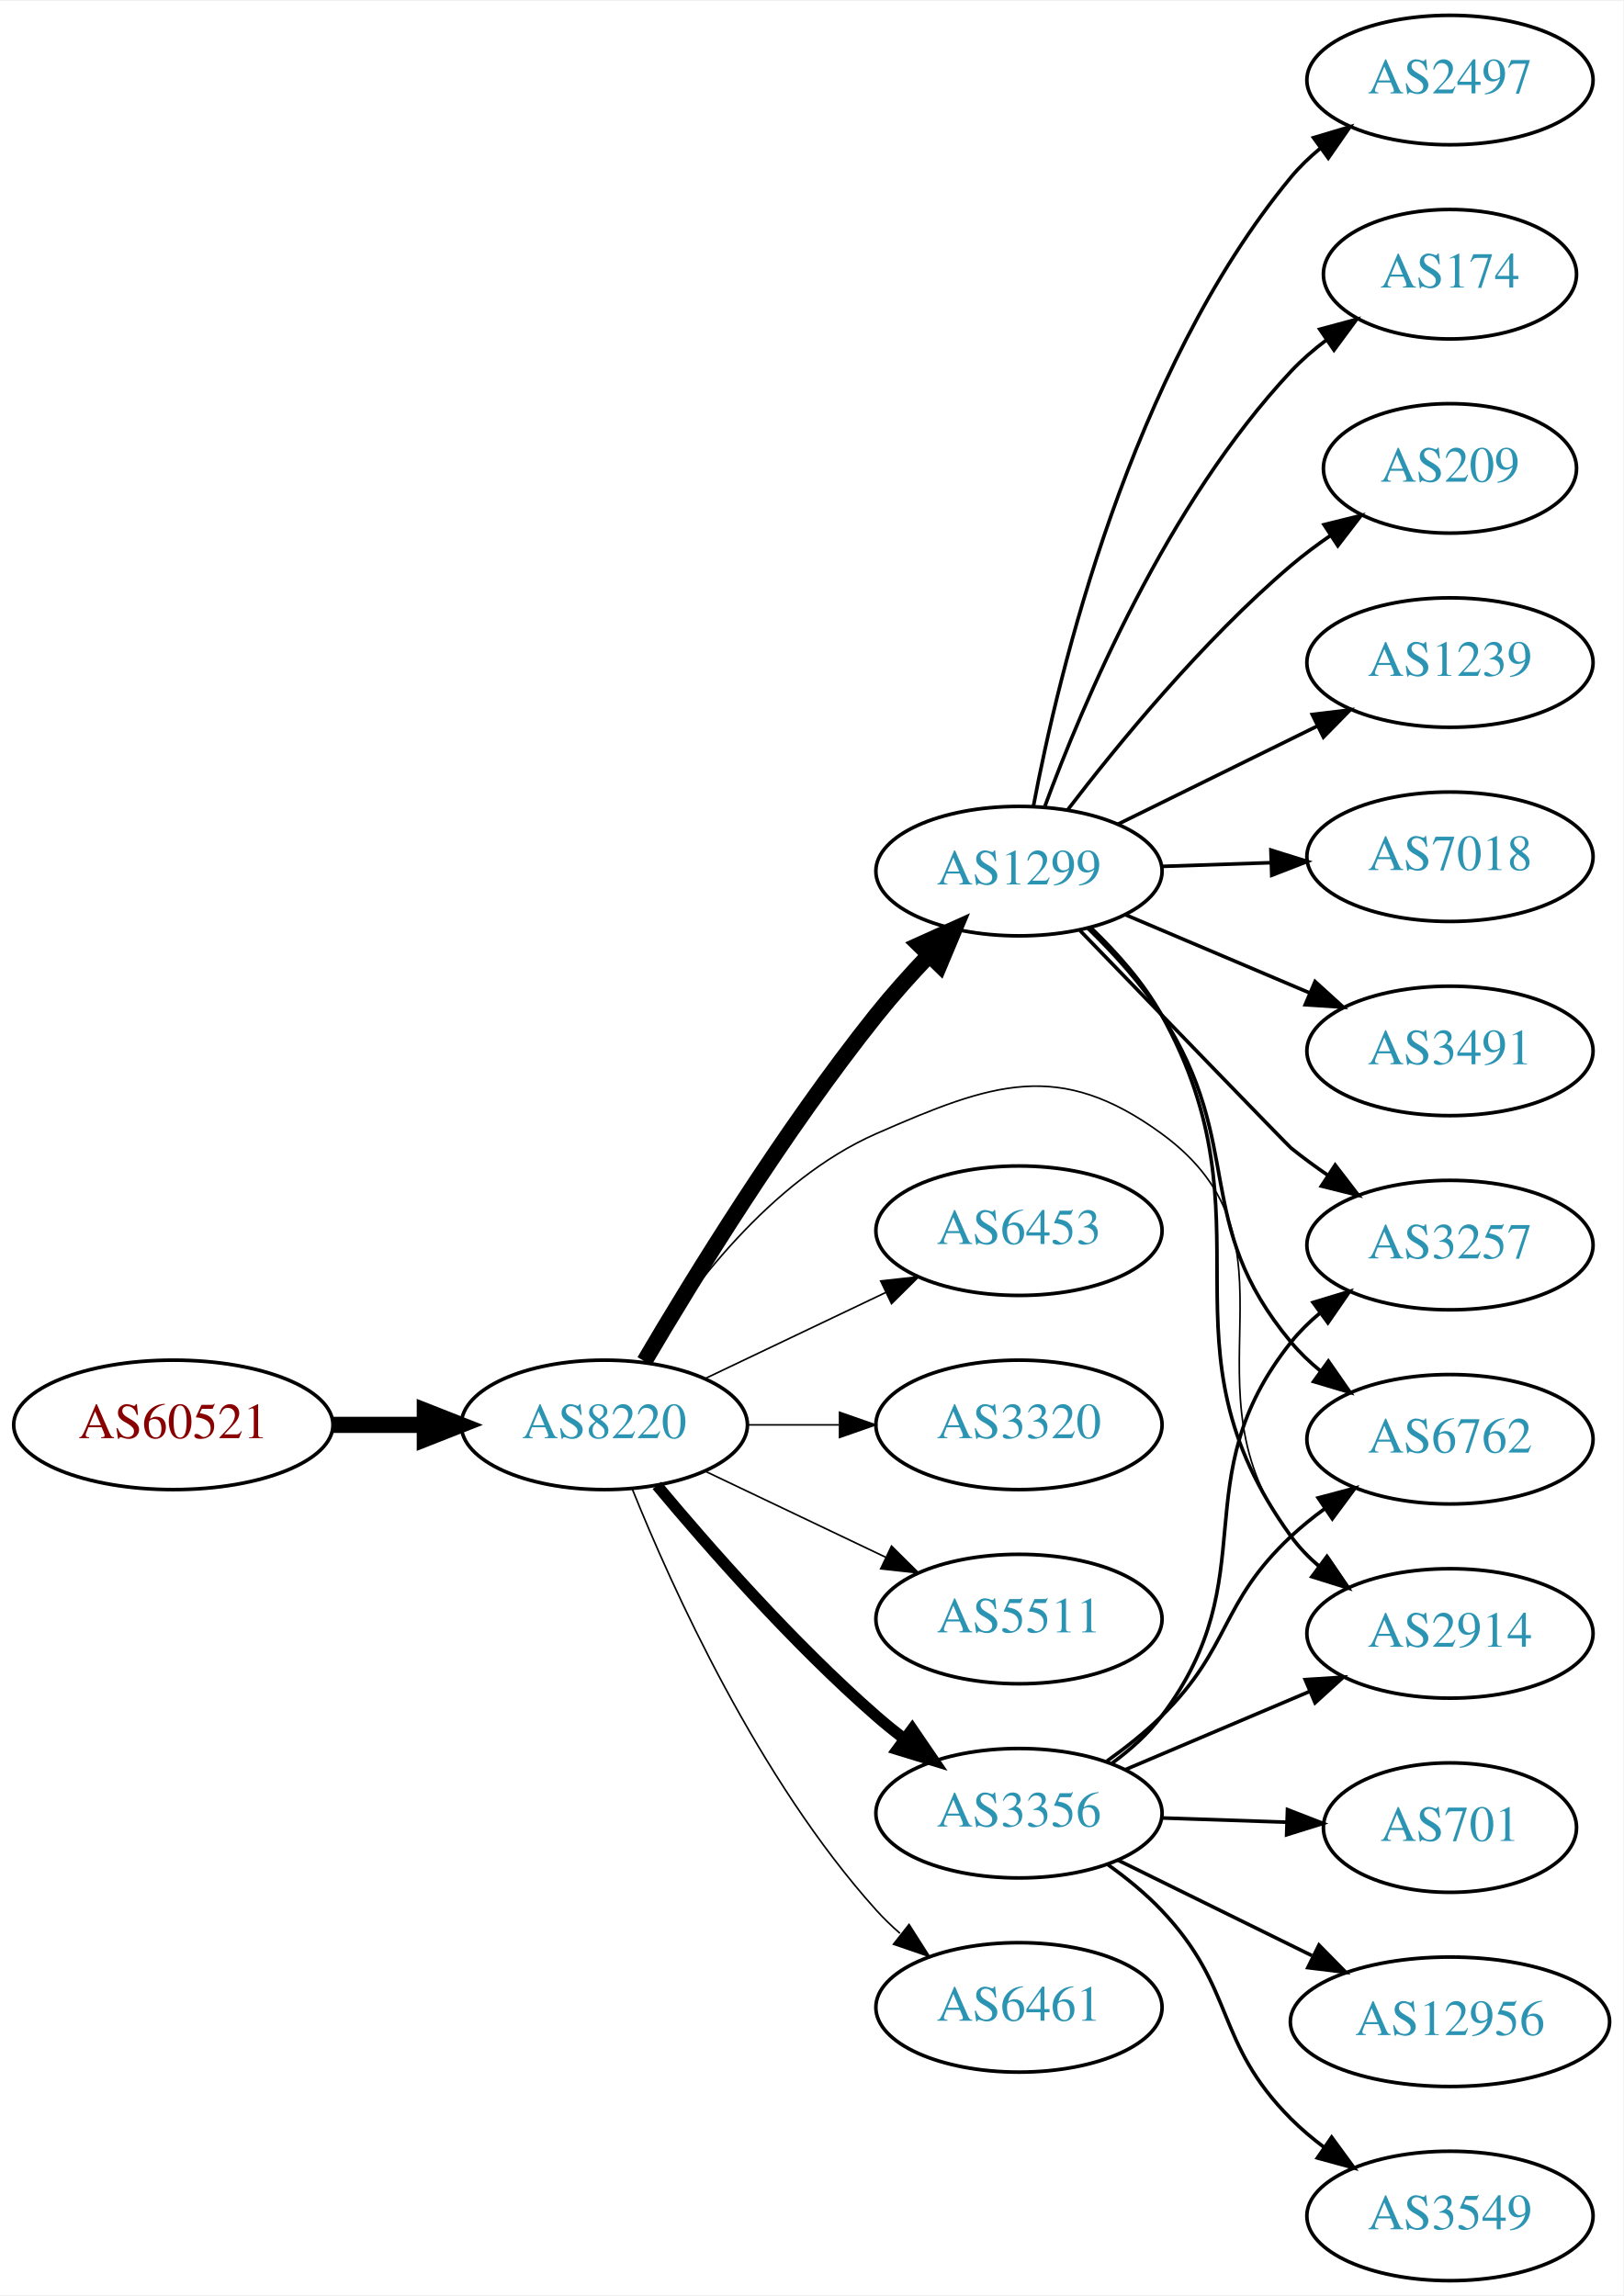
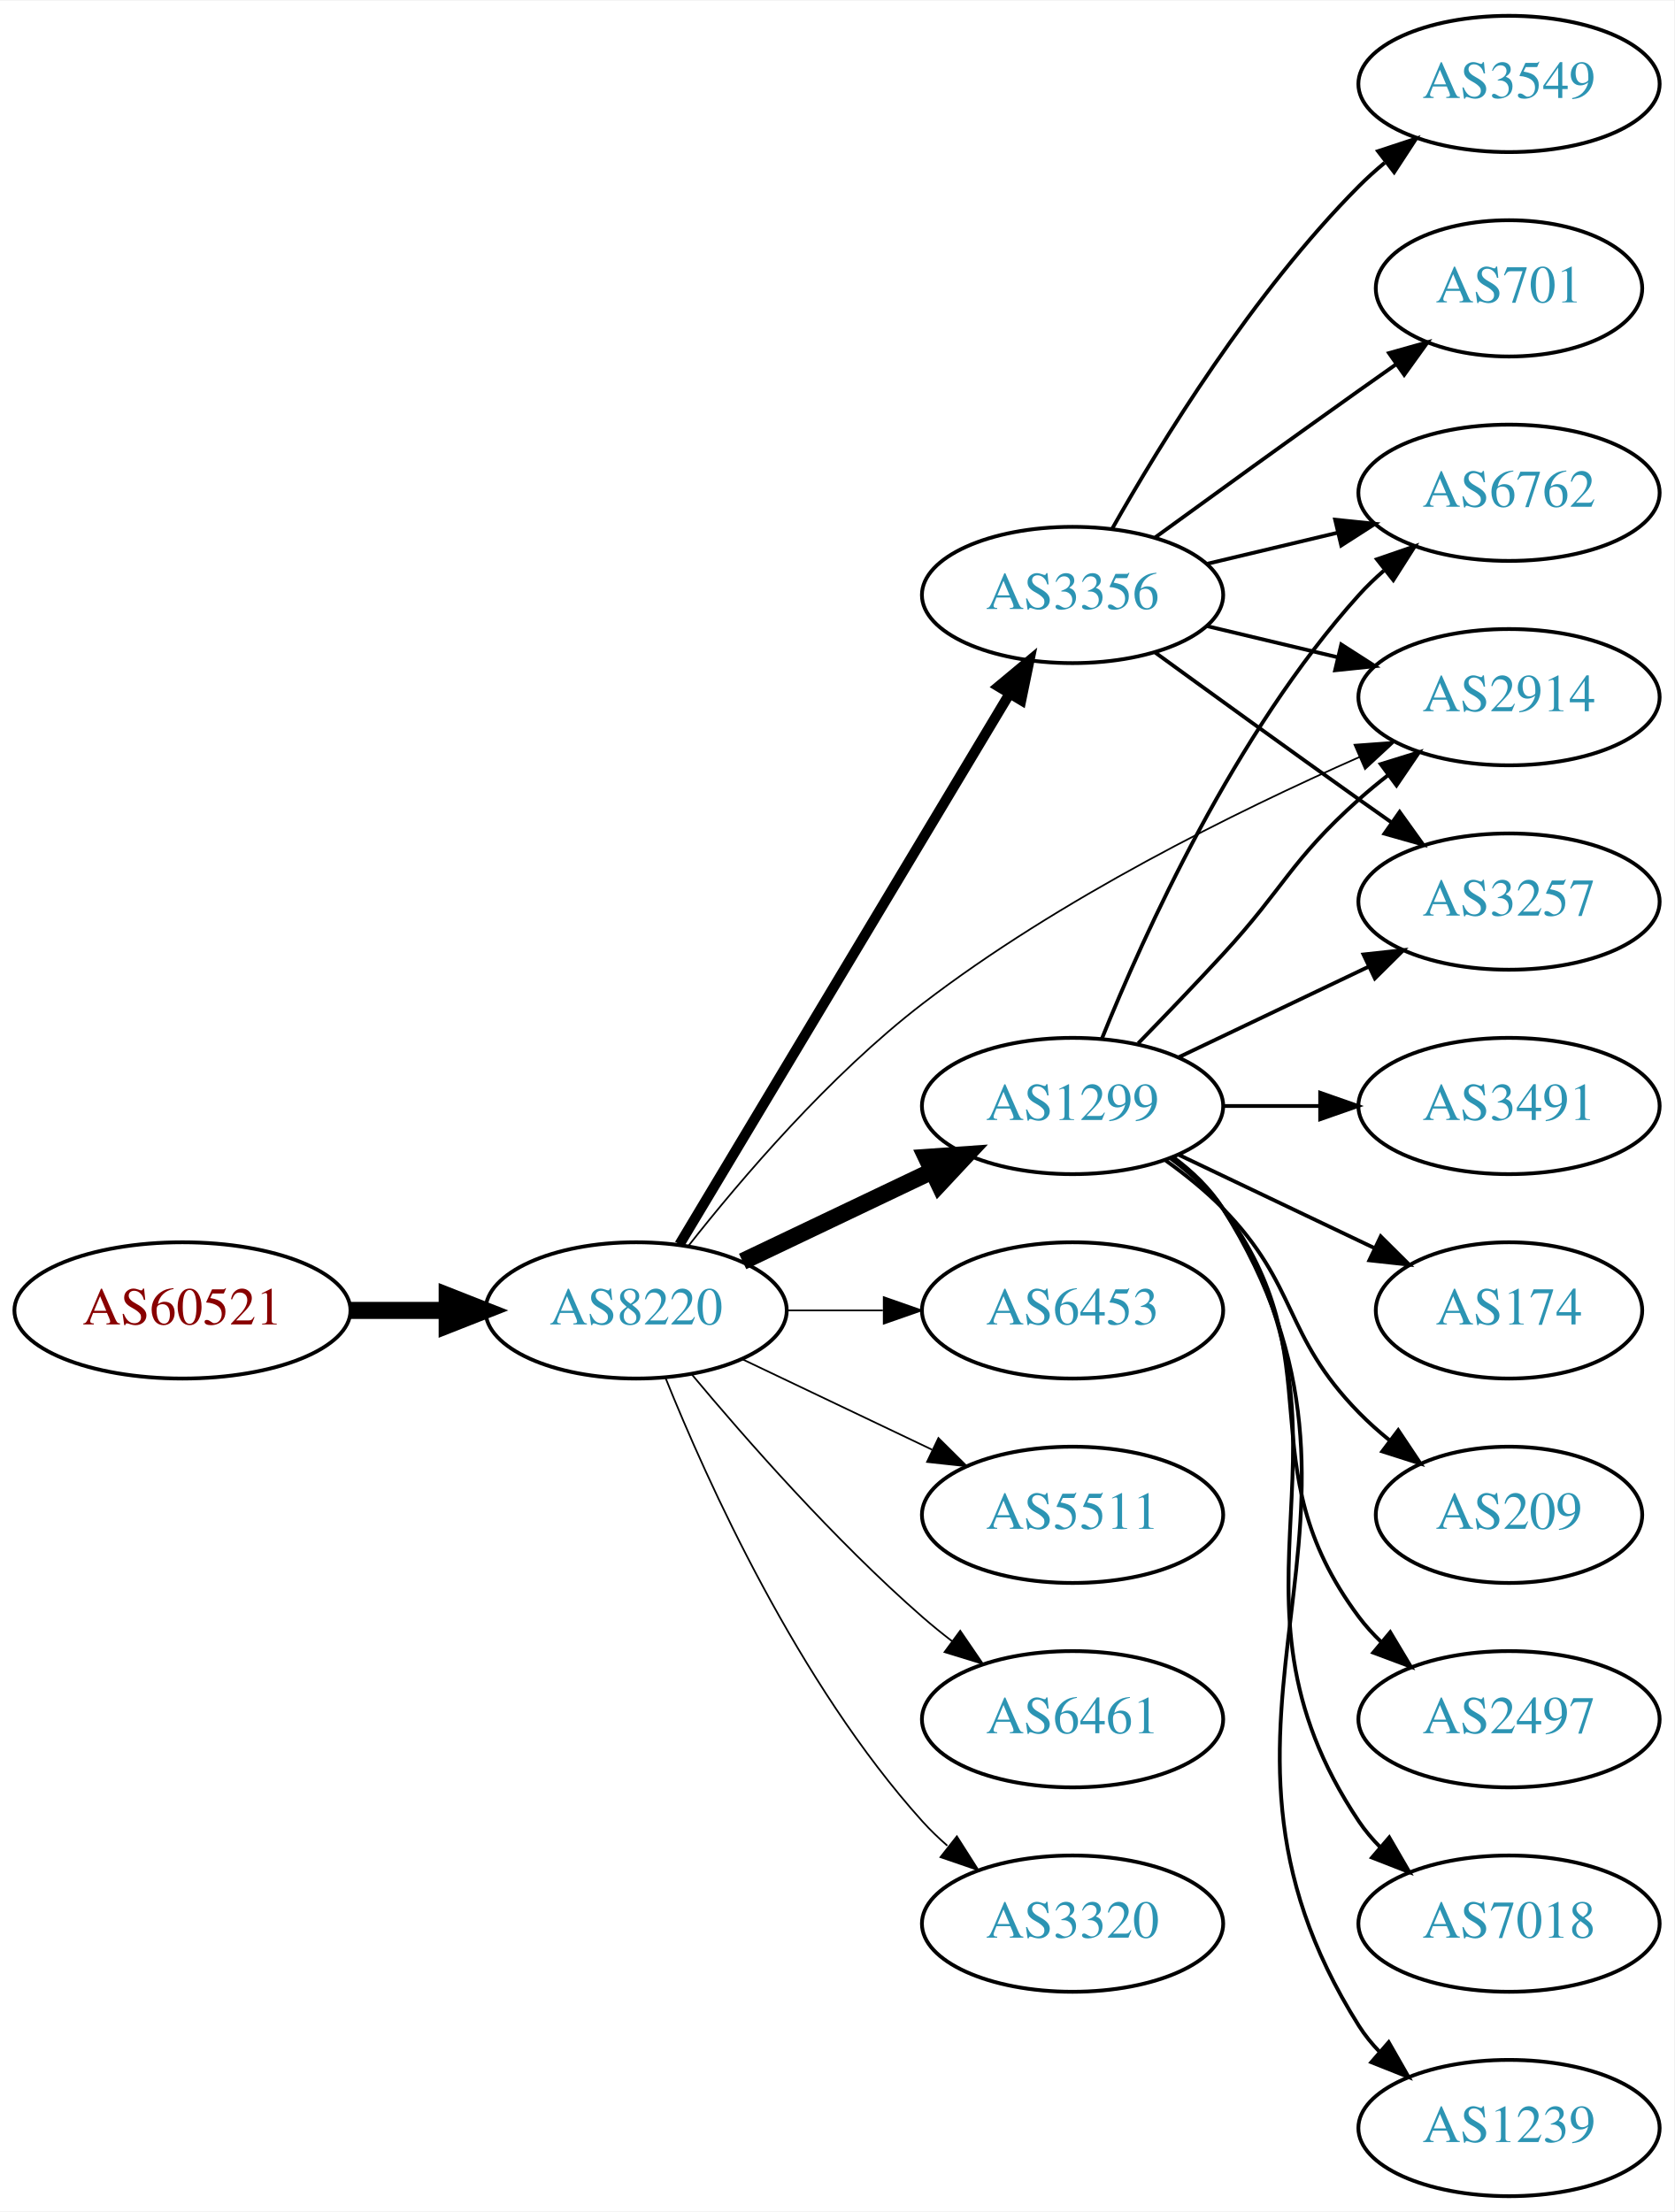
- <svg xmlns="http://www.w3.org/2000/svg" xmlns:xlink="http://www.w3.org/1999/xlink" width="451pt" height="638pt" viewBox="0.00 0.00 451.37 638.00">
-   <g id="graph0" class="graph" transform="scale(1 1) rotate(0) translate(4 634)">
-     <polygon fill="white" stroke="none" points="-4,4 -4,-634 447.37,-634 447.37,4 -4,4" />
+ <svg xmlns="http://www.w3.org/2000/svg" xmlns:xlink="http://www.w3.org/1999/xlink" width="442pt" height="584pt" viewBox="0.00 0.00 442.27 584.00">
+   <g id="graph0" class="graph" transform="scale(1 1) rotate(0) translate(4 580)">
+     <polygon fill="white" stroke="none" points="-4,4 -4,-580 438.271,-580 438.271,4 -4,4" />
    <g id="node1" class="node">
      <g id="a_node1">
        <a xlink:href="/asn/60521" xlink:title="AS60521 ~ Superfund Asset Management GmbH [AT]">
-           <ellipse fill="#ffffff" stroke="black" cx="44.196" cy="-238" rx="44.393" ry="18" />
-           <text text-anchor="middle" x="44.196" y="-234.3" font-family="Times,serif" font-size="14.00" fill="#880000">AS60521</text>
+           <ellipse fill="#ffffff" stroke="black" cx="44.196" cy="-234" rx="44.393" ry="18" />
+           <text text-anchor="middle" x="44.196" y="-230.3" font-family="Times,serif" font-size="14.00" fill="#880000">AS60521</text>
        </a>
      </g>
    </g>
    <g id="node2" class="node">
      <g id="a_node2">
        <a xlink:href="/asn/8220" xlink:title="AS8220 ~ COLT [GB]">
-           <ellipse fill="#ffffff" stroke="black" cx="164.039" cy="-238" rx="39.794" ry="18" />
-           <text text-anchor="middle" x="164.039" y="-234.3" font-family="Times,serif" font-size="14.00" fill="#2c94b3">AS8220</text>
+           <ellipse fill="#ffffff" stroke="black" cx="164.039" cy="-234" rx="39.794" ry="18" />
+           <text text-anchor="middle" x="164.039" y="-230.3" font-family="Times,serif" font-size="14.00" fill="#2c94b3">AS8220</text>
        </a>
      </g>
    </g>
    <g id="edge1" class="edge">
-       <path fill="none" stroke="black" stroke-width="4.5" d="M88.407,-238C96.72,-238 105.482,-238 113.965,-238" />
-       <polygon fill="black" stroke="black" stroke-width="4.5" points="114.123,-241.938 124.123,-238 114.123,-234.063 114.123,-241.938" />
+       <path fill="none" stroke="black" stroke-width="4.5" d="M88.407,-234C96.72,-234 105.482,-234 113.965,-234" />
+       <polygon fill="black" stroke="black" stroke-width="4.5" points="114.123,-237.938 124.123,-234 114.123,-230.063 114.123,-237.938" />
    </g>
    <g id="node3" class="node">
      <g id="a_node3">
        <a xlink:href="/asn/1299" xlink:title="AS1299 ~ Telia Carrier [EU]">
-           <ellipse fill="#ffffff" stroke="black" cx="279.332" cy="-392" rx="39.794" ry="18" />
-           <text text-anchor="middle" x="279.332" y="-388.3" font-family="Times,serif" font-size="14.00" fill="#2c94b3">AS1299</text>
+           <ellipse fill="#ffffff" stroke="black" cx="279.332" cy="-288" rx="39.794" ry="18" />
+           <text text-anchor="middle" x="279.332" y="-284.3" font-family="Times,serif" font-size="14.00" fill="#2c94b3">AS1299</text>
        </a>
      </g>
    </g>
    <g id="edge2" class="edge">
-       <path fill="none" stroke="black" stroke-width="4.5" d="M175.201,-255.696C188.743,-278.73 213.996,-319.837 239.685,-352 244.139,-357.576 249.242,-363.267 254.249,-368.54" />
-       <polygon fill="black" stroke="black" stroke-width="4.5" points="251.628,-371.493 261.428,-375.907 257.268,-365.997 251.628,-371.493" />
+       <path fill="none" stroke="black" stroke-width="4.5" d="M192.175,-246.934C207.169,-254.081 225.99,-263.052 242.213,-270.785" />
+       <polygon fill="black" stroke="black" stroke-width="4.5" points="240.695,-274.423 251.417,-275.171 244.084,-267.314 240.695,-274.423" />
    </g>
    <g id="node4" class="node">
      <g id="a_node4">
        <a xlink:href="/asn/3356" xlink:title="AS3356 ~ Level 3 Parent, LLC [US]">
-           <ellipse fill="#ffffff" stroke="black" cx="279.332" cy="-130" rx="39.794" ry="18" />
-           <text text-anchor="middle" x="279.332" y="-126.3" font-family="Times,serif" font-size="14.00" fill="#2c94b3">AS3356</text>
+           <ellipse fill="#ffffff" stroke="black" cx="279.332" cy="-423" rx="39.794" ry="18" />
+           <text text-anchor="middle" x="279.332" y="-419.3" font-family="Times,serif" font-size="14.00" fill="#2c94b3">AS3356</text>
        </a>
      </g>
    </g>
    <g id="edge3" class="edge">
-       <path fill="none" stroke="black" stroke-width="3.15" d="M178.669,-221.183C192.951,-204.071 216.498,-177.255 239.685,-157 242.151,-154.846 244.789,-152.706 247.487,-150.628" />
-       <polygon fill="black" stroke="black" stroke-width="3.15" points="249.66,-153.375 255.641,-144.63 245.512,-147.736 249.66,-153.375" />
+       <path fill="none" stroke="black" stroke-width="2.7" d="M175.494,-251.442C195.475,-284.775 239.18,-357.686 262.666,-396.866" />
+       <polygon fill="black" stroke="black" stroke-width="2.7" points="259.758,-398.823 267.902,-405.6 265.762,-395.224 259.758,-398.823" />
    </g>
    <g id="node5" class="node">
      <g id="a_node5">
        <a xlink:href="/asn/6453" xlink:title="AS6453 ~ TATA COMMUNICATIONS (AMERICA) INC [US]">
-           <ellipse fill="#ffffff" stroke="black" cx="279.332" cy="-292" rx="39.794" ry="18" />
-           <text text-anchor="middle" x="279.332" y="-288.3" font-family="Times,serif" font-size="14.00" fill="#2c94b3">AS6453</text>
+           <ellipse fill="#ffffff" stroke="black" cx="279.332" cy="-234" rx="39.794" ry="18" />
+           <text text-anchor="middle" x="279.332" y="-230.3" font-family="Times,serif" font-size="14.00" fill="#2c94b3">AS6453</text>
        </a>
      </g>
    </g>
    <g id="edge4" class="edge">
-       <path fill="none" stroke="black" stroke-width="0.45" d="M192.175,-250.934C207.169,-258.081 225.99,-267.052 242.213,-274.785" />
-       <polygon fill="black" stroke="black" stroke-width="0.45" points="240.884,-278.028 251.417,-279.171 243.895,-271.709 240.884,-278.028" />
+       <path fill="none" stroke="black" stroke-width="0.45" d="M203.711,-234C211.914,-234 220.678,-234 229.21,-234" />
+       <polygon fill="black" stroke="black" stroke-width="0.45" points="229.449,-237.5 239.449,-234 229.449,-230.5 229.449,-237.5" />
    </g>
    <g id="node6" class="node">
      <g id="a_node6">
-         <a xlink:href="/asn/3320" xlink:title="AS3320 ~ DTAG [DE]">
-           <ellipse fill="#ffffff" stroke="black" cx="279.332" cy="-238" rx="39.794" ry="18" />
-           <text text-anchor="middle" x="279.332" y="-234.3" font-family="Times,serif" font-size="14.00" fill="#2c94b3">AS3320</text>
+         <a xlink:href="/asn/5511" xlink:title="AS5511 ~ Orange S.A. [FR]">
+           <ellipse fill="#ffffff" stroke="black" cx="279.332" cy="-180" rx="39.794" ry="18" />
+           <text text-anchor="middle" x="279.332" y="-176.3" font-family="Times,serif" font-size="14.00" fill="#2c94b3">AS5511</text>
        </a>
      </g>
    </g>
    <g id="edge5" class="edge">
-       <path fill="none" stroke="black" stroke-width="0.45" d="M203.711,-238C211.914,-238 220.678,-238 229.21,-238" />
-       <polygon fill="black" stroke="black" stroke-width="0.45" points="229.449,-241.5 239.449,-238 229.449,-234.5 229.449,-241.5" />
+       <path fill="none" stroke="black" stroke-width="0.45" d="M192.175,-221.066C207.169,-213.919 225.99,-204.948 242.213,-197.215" />
+       <polygon fill="black" stroke="black" stroke-width="0.45" points="243.895,-200.291 251.417,-192.829 240.884,-193.972 243.895,-200.291" />
    </g>
    <g id="node7" class="node">
      <g id="a_node7">
-         <a xlink:href="/asn/5511" xlink:title="AS5511 ~ Orange S.A. [FR]">
-           <ellipse fill="#ffffff" stroke="black" cx="279.332" cy="-184" rx="39.794" ry="18" />
-           <text text-anchor="middle" x="279.332" y="-180.3" font-family="Times,serif" font-size="14.00" fill="#2c94b3">AS5511</text>
+         <a xlink:href="/asn/6461" xlink:title="AS6461 ~ Zayo Bandwidth [US]">
+           <ellipse fill="#ffffff" stroke="black" cx="279.332" cy="-126" rx="39.794" ry="18" />
+           <text text-anchor="middle" x="279.332" y="-122.3" font-family="Times,serif" font-size="14.00" fill="#2c94b3">AS6461</text>
        </a>
      </g>
    </g>
    <g id="edge6" class="edge">
-       <path fill="none" stroke="black" stroke-width="0.45" d="M192.175,-225.066C207.169,-217.919 225.99,-208.948 242.213,-201.215" />
-       <polygon fill="black" stroke="black" stroke-width="0.45" points="243.895,-204.291 251.417,-196.829 240.884,-197.972 243.895,-204.291" />
+       <path fill="none" stroke="black" stroke-width="0.45" d="M178.669,-217.183C192.951,-200.071 216.498,-173.255 239.685,-153 242.151,-150.846 244.789,-148.706 247.487,-146.628" />
+       <polygon fill="black" stroke="black" stroke-width="0.45" points="249.66,-149.375 255.641,-140.63 245.512,-143.736 249.66,-149.375" />
    </g>
    <g id="node8" class="node">
      <g id="a_node8">
        <a xlink:href="/asn/2914" xlink:title="AS2914 ~ NTT America, Inc. [US]">
-           <ellipse fill="#ffffff" stroke="black" cx="399.174" cy="-180" rx="39.794" ry="18" />
-           <text text-anchor="middle" x="399.174" y="-176.3" font-family="Times,serif" font-size="14.00" fill="#2c94b3">AS2914</text>
+           <ellipse fill="#ffffff" stroke="black" cx="394.625" cy="-396" rx="39.794" ry="18" />
+           <text text-anchor="middle" x="394.625" y="-392.3" font-family="Times,serif" font-size="14.00" fill="#2c94b3">AS2914</text>
        </a>
      </g>
    </g>
    <g id="edge7" class="edge">
-       <path fill="none" stroke="black" stroke-width="0.45" d="M175.005,-255.562C187.308,-275.249 210.26,-306.103 239.685,-319 271.962,-333.148 290.5,-339.759 318.978,-319 361.23,-288.2 322.856,-248.255 354.978,-207 357.287,-204.034 360.02,-201.309 362.973,-198.827" />
-       <polygon fill="black" stroke="black" stroke-width="0.45" points="365.166,-201.558 371.16,-192.822 361.026,-195.914 365.166,-201.558" />
+       <path fill="none" stroke="black" stroke-width="0.45" d="M177.905,-251.107C191.754,-268.699 215.122,-296.121 239.685,-315 275.753,-342.721 322.672,-365.863 355.186,-380.218" />
+       <polygon fill="black" stroke="black" stroke-width="0.45" points="353.803,-383.433 364.369,-384.208 356.592,-377.012 353.803,-383.433" />
    </g>
    <g id="node9" class="node">
      <g id="a_node9">
-         <a xlink:href="/asn/6461" xlink:title="AS6461 ~ Zayo Bandwidth [US]">
-           <ellipse fill="#ffffff" stroke="black" cx="279.332" cy="-76" rx="39.794" ry="18" />
-           <text text-anchor="middle" x="279.332" y="-72.3" font-family="Times,serif" font-size="14.00" fill="#2c94b3">AS6461</text>
+         <a xlink:href="/asn/3320" xlink:title="AS3320 ~ DTAG [DE]">
+           <ellipse fill="#ffffff" stroke="black" cx="279.332" cy="-72" rx="39.794" ry="18" />
+           <text text-anchor="middle" x="279.332" y="-68.3" font-family="Times,serif" font-size="14.00" fill="#2c94b3">AS3320</text>
        </a>
      </g>
    </g>
    <g id="edge8" class="edge">
-       <path fill="none" stroke="black" stroke-width="0.45" d="M171.786,-220.213C182.837,-192.757 206.891,-139.422 239.685,-103 241.688,-100.776 243.906,-98.637 246.239,-96.603" />
-       <polygon fill="black" stroke="black" stroke-width="0.45" points="248.769,-99.065 254.458,-90.127 244.437,-93.567 248.769,-99.065" />
-     </g>
-     <g id="edge12" class="edge">
-       <path fill="none" stroke="black" d="M299.48,-376.117C306.541,-369.351 314.019,-360.954 318.978,-352 351.148,-293.912 315.979,-260.741 354.978,-207 357.186,-203.958 359.851,-201.182 362.761,-198.667" />
-       <polygon fill="black" stroke="black" points="364.956,-201.396 370.889,-192.618 360.777,-195.781 364.956,-201.396" />
+       <path fill="none" stroke="black" stroke-width="0.45" d="M171.786,-216.213C182.837,-188.757 206.891,-135.422 239.685,-99 241.688,-96.776 243.906,-94.637 246.239,-92.603" />
+       <polygon fill="black" stroke="black" stroke-width="0.45" points="248.769,-95.065 254.458,-86.127 244.437,-89.567 248.769,-95.065" />
+     </g>
+     <g id="edge13" class="edge">
+       <path fill="none" stroke="black" d="M296.682,-304.568C303.634,-311.704 311.782,-320.188 318.978,-328 335.408,-345.836 336.908,-352.828 354.978,-369 357.418,-371.183 360.038,-373.344 362.724,-375.435" />
+       <polygon fill="black" stroke="black" points="360.739,-378.32 370.86,-381.454 364.903,-372.693 360.739,-378.32" />
    </g>
    <g id="node10" class="node">
      <g id="a_node10">
        <a xlink:href="/asn/2497" xlink:title="AS2497 ~ Internet Initiative Japan Inc. [JP]">
-           <ellipse fill="#ffffff" stroke="black" cx="399.174" cy="-612" rx="39.794" ry="18" />
-           <text text-anchor="middle" x="399.174" y="-608.3" font-family="Times,serif" font-size="14.00" fill="#2c94b3">AS2497</text>
+           <ellipse fill="#ffffff" stroke="black" cx="394.625" cy="-126" rx="39.794" ry="18" />
+           <text text-anchor="middle" x="394.625" y="-122.3" font-family="Times,serif" font-size="14.00" fill="#2c94b3">AS2497</text>
        </a>
      </g>
    </g>
    <g id="edge9" class="edge">
-       <path fill="none" stroke="black" d="M283.372,-410.171C290.298,-446.853 310.238,-530.859 354.978,-585 357.372,-587.897 360.162,-590.577 363.15,-593.031" />
-       <polygon fill="black" stroke="black" points="361.235,-595.965 371.387,-598.996 365.34,-590.296 361.235,-595.965" />
+       <path fill="none" stroke="black" d="M305.262,-274.118C310.338,-270.389 315.256,-265.984 318.978,-261 349.249,-220.458 324.707,-193.542 354.978,-153 356.723,-150.664 358.73,-148.455 360.893,-146.383" />
+       <polygon fill="black" stroke="black" points="363.253,-148.973 368.694,-139.882 358.771,-143.595 363.253,-148.973" />
    </g>
    <g id="node11" class="node">
      <g id="a_node11">
-         <a xlink:href="/asn/174" xlink:title="AS174 ~ Cogent Communications [US]">
-           <ellipse fill="#ffffff" stroke="black" cx="399.174" cy="-558" rx="35.194" ry="18" />
-           <text text-anchor="middle" x="399.174" y="-554.3" font-family="Times,serif" font-size="14.00" fill="#2c94b3">AS174</text>
+         <a xlink:href="/asn/7018" xlink:title="AS7018 ~ AT&amp;T Services, Inc. [US]">
+           <ellipse fill="#ffffff" stroke="black" cx="394.625" cy="-72" rx="39.794" ry="18" />
+           <text text-anchor="middle" x="394.625" y="-68.3" font-family="Times,serif" font-size="14.00" fill="#2c94b3">AS7018</text>
        </a>
      </g>
    </g>
    <g id="edge10" class="edge">
-       <path fill="none" stroke="black" d="M286.55,-410.07C297.039,-438.497 320.531,-494.208 354.978,-531 357.902,-534.123 361.263,-537.03 364.792,-539.691" />
-       <polygon fill="black" stroke="black" points="362.973,-542.687 373.204,-545.439 366.923,-536.907 362.973,-542.687" />
+       <path fill="none" stroke="black" d="M305.651,-274.393C310.707,-270.649 315.518,-266.169 318.978,-261 360.003,-199.706 313.954,-160.294 354.978,-99 356.6,-96.577 358.519,-94.305 360.621,-92.19" />
+       <polygon fill="black" stroke="black" points="362.988,-94.771 368.306,-85.607 358.434,-89.454 362.988,-94.771" />
    </g>
    <g id="node12" class="node">
      <g id="a_node12">
-         <a xlink:href="/asn/209" xlink:title="AS209 ~ CenturyLink Communications, LLC [US]">
-           <ellipse fill="#ffffff" stroke="black" cx="399.174" cy="-504" rx="35.194" ry="18" />
-           <text text-anchor="middle" x="399.174" y="-500.3" font-family="Times,serif" font-size="14.00" fill="#2c94b3">AS209</text>
+         <a xlink:href="/asn/1239" xlink:title="AS1239 ~ Sprint [US]">
+           <ellipse fill="#ffffff" stroke="black" cx="394.625" cy="-18" rx="39.794" ry="18" />
+           <text text-anchor="middle" x="394.625" y="-14.3" font-family="Times,serif" font-size="14.00" fill="#2c94b3">AS1239</text>
        </a>
      </g>
    </g>
    <g id="edge11" class="edge">
-       <path fill="none" stroke="black" d="M292.815,-408.962C306.703,-427.124 330.435,-456.142 354.978,-477 358.407,-479.914 362.178,-482.736 366.021,-485.387" />
-       <polygon fill="black" stroke="black" points="364.157,-488.35 374.443,-490.889 367.986,-482.49 364.157,-488.35" />
+       <path fill="none" stroke="black" d="M305.858,-274.528C310.903,-270.777 315.658,-266.26 318.978,-261 370.928,-178.7 303.028,-127.3 354.978,-45 356.534,-42.534 358.406,-40.232 360.475,-38.095" />
+       <polygon fill="black" stroke="black" points="362.845,-40.673 368.099,-31.473 358.254,-35.389 362.845,-40.673" />
    </g>
    <g id="node13" class="node">
      <g id="a_node13">
-         <a xlink:href="/asn/3257" xlink:title="AS3257 ~ GTT [DE]">
-           <ellipse fill="#ffffff" stroke="black" cx="399.174" cy="-288" rx="39.794" ry="18" />
-           <text text-anchor="middle" x="399.174" y="-284.3" font-family="Times,serif" font-size="14.00" fill="#2c94b3">AS3257</text>
-         </a>
-       </g>
-     </g>
-     <g id="edge13" class="edge">
-       <path fill="none" stroke="black" d="M296.309,-375.47C317.996,-353.04 354.168,-315.655 354.978,-315 358.228,-312.373 361.75,-309.796 365.332,-307.34" />
-       <polygon fill="black" stroke="black" points="367.251,-310.267 373.702,-301.863 363.418,-304.41 367.251,-310.267" />
+         <a xlink:href="/asn/3491" xlink:title="AS3491 ~ PCCW Global, Inc. [US]">
+           <ellipse fill="#ffffff" stroke="black" cx="394.625" cy="-288" rx="39.794" ry="18" />
+           <text text-anchor="middle" x="394.625" y="-284.3" font-family="Times,serif" font-size="14.00" fill="#2c94b3">AS3491</text>
+         </a>
+       </g>
+     </g>
+     <g id="edge12" class="edge">
+       <path fill="none" stroke="black" d="M319.004,-288C327.207,-288 335.971,-288 344.503,-288" />
+       <polygon fill="black" stroke="black" points="344.742,-291.5 354.742,-288 344.742,-284.5 344.742,-291.5" />
    </g>
    <g id="node14" class="node">
      <g id="a_node14">
-         <a xlink:href="/asn/1239" xlink:title="AS1239 ~ Sprint [US]">
-           <ellipse fill="#ffffff" stroke="black" cx="399.174" cy="-450" rx="39.794" ry="18" />
-           <text text-anchor="middle" x="399.174" y="-446.3" font-family="Times,serif" font-size="14.00" fill="#2c94b3">AS1239</text>
+         <a xlink:href="/asn/3257" xlink:title="AS3257 ~ GTT [DE]">
+           <ellipse fill="#ffffff" stroke="black" cx="394.625" cy="-342" rx="39.794" ry="18" />
+           <text text-anchor="middle" x="394.625" y="-338.3" font-family="Times,serif" font-size="14.00" fill="#2c94b3">AS3257</text>
        </a>
      </g>
    </g>
    <g id="edge14" class="edge">
-       <path fill="none" stroke="black" d="M306.778,-405.016C323.189,-413.094 344.489,-423.577 362.397,-432.391" />
-       <polygon fill="black" stroke="black" points="360.891,-435.551 371.409,-436.826 363.982,-429.27 360.891,-435.551" />
+       <path fill="none" stroke="black" d="M307.468,-300.934C322.462,-308.081 341.283,-317.052 357.506,-324.785" />
+       <polygon fill="black" stroke="black" points="356.177,-328.028 366.71,-329.171 359.188,-321.709 356.177,-328.028" />
    </g>
    <g id="node15" class="node">
      <g id="a_node15">
        <a xlink:href="/asn/6762" xlink:title="AS6762 ~ TELECOM ITALIA SPARKLE S.p.A. [IT]">
-           <ellipse fill="#ffffff" stroke="black" cx="399.174" cy="-234" rx="39.794" ry="18" />
-           <text text-anchor="middle" x="399.174" y="-230.3" font-family="Times,serif" font-size="14.00" fill="#2c94b3">AS6762</text>
+           <ellipse fill="#ffffff" stroke="black" cx="394.625" cy="-450" rx="39.794" ry="18" />
+           <text text-anchor="middle" x="394.625" y="-446.3" font-family="Times,serif" font-size="14.00" fill="#2c94b3">AS6762</text>
        </a>
      </g>
    </g>
    <g id="edge15" class="edge">
-       <path fill="none" stroke="black" d="M298.483,-376.14C305.568,-369.255 313.329,-360.766 318.978,-352 342.539,-315.44 327.144,-294.422 354.978,-261 357.383,-258.112 360.181,-255.438 363.173,-252.988" />
-       <polygon fill="black" stroke="black" points="365.363,-255.724 371.417,-247.029 361.262,-250.051 365.363,-255.724" />
+       <path fill="none" stroke="black" d="M287.079,-305.787C298.13,-333.243 322.184,-386.578 354.978,-423 356.98,-425.224 359.199,-427.363 361.532,-429.397" />
+       <polygon fill="black" stroke="black" points="359.73,-432.433 369.751,-435.873 364.062,-426.935 359.73,-432.433" />
    </g>
    <g id="node16" class="node">
      <g id="a_node16">
-         <a xlink:href="/asn/7018" xlink:title="AS7018 ~ AT&amp;T Services, Inc. [US]">
-           <ellipse fill="#ffffff" stroke="black" cx="399.174" cy="-396" rx="39.794" ry="18" />
-           <text text-anchor="middle" x="399.174" y="-392.3" font-family="Times,serif" font-size="14.00" fill="#2c94b3">AS7018</text>
+         <a xlink:href="/asn/174" xlink:title="AS174 ~ Cogent Communications [US]">
+           <ellipse fill="#ffffff" stroke="black" cx="394.625" cy="-234" rx="35.194" ry="18" />
+           <text text-anchor="middle" x="394.625" y="-230.3" font-family="Times,serif" font-size="14.00" fill="#2c94b3">AS174</text>
        </a>
      </g>
    </g>
    <g id="edge16" class="edge">
-       <path fill="none" stroke="black" d="M318.918,-393.31C328.684,-393.641 339.301,-394.002 349.495,-394.348" />
-       <polygon fill="black" stroke="black" points="349.388,-397.846 359.501,-394.687 349.626,-390.85 349.388,-397.846" />
+       <path fill="none" stroke="black" d="M307.468,-275.066C322.9,-267.71 342.385,-258.423 358.92,-250.541" />
+       <polygon fill="black" stroke="black" points="360.741,-253.551 368.262,-246.089 357.729,-247.232 360.741,-253.551" />
    </g>
    <g id="node17" class="node">
      <g id="a_node17">
-         <a xlink:href="/asn/3491" xlink:title="AS3491 ~ PCCW Global, Inc. [US]">
-           <ellipse fill="#ffffff" stroke="black" cx="399.174" cy="-342" rx="39.794" ry="18" />
-           <text text-anchor="middle" x="399.174" y="-338.3" font-family="Times,serif" font-size="14.00" fill="#2c94b3">AS3491</text>
+         <a xlink:href="/asn/209" xlink:title="AS209 ~ CenturyLink Communications, LLC [US]">
+           <ellipse fill="#ffffff" stroke="black" cx="394.625" cy="-180" rx="35.194" ry="18" />
+           <text text-anchor="middle" x="394.625" y="-176.3" font-family="Times,serif" font-size="14.00" fill="#2c94b3">AS209</text>
        </a>
      </g>
    </g>
    <g id="edge17" class="edge">
-       <path fill="none" stroke="black" d="M308.858,-379.896C324.232,-373.373 343.408,-365.237 360.047,-358.177" />
-       <polygon fill="black" stroke="black" points="361.663,-361.293 369.502,-354.165 358.929,-354.849 361.663,-361.293" />
+       <path fill="none" stroke="black" d="M303.926,-273.611C309.182,-269.852 314.513,-265.563 318.978,-261 339.151,-240.383 334.806,-227.617 354.978,-207 357.457,-204.466 360.204,-202.017 363.056,-199.696" />
+       <polygon fill="black" stroke="black" points="365.359,-202.343 371.242,-193.532 361.148,-196.752 365.359,-202.343" />
+     </g>
+     <g id="edge18" class="edge">
+       <path fill="none" stroke="black" d="M314.939,-414.752C325.81,-412.162 337.964,-409.265 349.407,-406.538" />
+       <polygon fill="black" stroke="black" points="350.313,-409.92 359.229,-404.197 348.69,-403.111 350.313,-409.92" />
+     </g>
+     <g id="edge19" class="edge">
+       <path fill="none" stroke="black" d="M301.18,-407.778C316.114,-396.909 336.727,-381.975 354.978,-369 357.799,-366.995 360.742,-364.915 363.69,-362.841" />
+       <polygon fill="black" stroke="black" points="365.736,-365.681 371.914,-357.074 361.717,-359.95 365.736,-365.681" />
    </g>
    <g id="edge20" class="edge">
-       <path fill="none" stroke="black" d="M308.858,-142.104C324.232,-148.627 343.408,-156.763 360.047,-163.823" />
-       <polygon fill="black" stroke="black" points="358.929,-167.151 369.502,-167.835 361.663,-160.707 358.929,-167.151" />
-     </g>
-     <g id="edge21" class="edge">
-       <path fill="none" stroke="black" d="M305.22,-143.913C310.298,-147.641 315.228,-152.037 318.978,-157 348.467,-196.024 324.5,-222.743 354.978,-261 357.32,-263.94 360.075,-266.648 363.041,-269.119" />
-       <polygon fill="black" stroke="black" points="361.107,-272.041 371.248,-275.109 365.233,-266.386 361.107,-272.041" />
-     </g>
-     <g id="edge22" class="edge">
-       <path fill="none" stroke="black" d="M303.807,-144.507C309.068,-148.261 314.432,-152.518 318.978,-157 338.478,-176.225 334.993,-188.281 354.978,-207 357.873,-209.711 361.078,-212.301 364.398,-214.729" />
-       <polygon fill="black" stroke="black" points="362.529,-217.69 372.77,-220.407 366.458,-211.897 362.529,-217.69" />
+       <path fill="none" stroke="black" d="M314.939,-431.248C325.81,-433.838 337.964,-436.735 349.407,-439.462" />
+       <polygon fill="black" stroke="black" points="348.69,-442.889 359.229,-441.803 350.313,-436.08 348.69,-442.889" />
    </g>
    <g id="node18" class="node">
      <g id="a_node18">
-         <a xlink:href="/asn/701" xlink:title="AS701 ~ UUNET [US]">
-           <ellipse fill="#ffffff" stroke="black" cx="399.174" cy="-126" rx="35.194" ry="18" />
-           <text text-anchor="middle" x="399.174" y="-122.3" font-family="Times,serif" font-size="14.00" fill="#2c94b3">AS701</text>
-         </a>
-       </g>
-     </g>
-     <g id="edge18" class="edge">
-       <path fill="none" stroke="black" d="M318.918,-128.69C330.018,-128.313 342.217,-127.899 353.646,-127.511" />
-       <polygon fill="black" stroke="black" points="353.996,-131.002 363.872,-127.164 353.758,-124.006 353.996,-131.002" />
+         <a xlink:href="/asn/3549" xlink:title="AS3549 ~ Level 3 Parent, LLC [US]">
+           <ellipse fill="#ffffff" stroke="black" cx="394.625" cy="-558" rx="39.794" ry="18" />
+           <text text-anchor="middle" x="394.625" y="-554.3" font-family="Times,serif" font-size="14.00" fill="#2c94b3">AS3549</text>
+         </a>
+       </g>
+     </g>
+     <g id="edge21" class="edge">
+       <path fill="none" stroke="black" d="M289.791,-440.49C302.573,-463.096 327.005,-502.886 354.978,-531 357.089,-533.121 359.385,-535.188 361.77,-537.171" />
+       <polygon fill="black" stroke="black" points="360.023,-540.242 370.086,-543.556 364.286,-534.69 360.023,-540.242" />
    </g>
    <g id="node19" class="node">
      <g id="a_node19">
-         <a xlink:href="/asn/12956" xlink:title="AS12956 ~ TELXIUS [ES]">
-           <ellipse fill="#ffffff" stroke="black" cx="399.174" cy="-72" rx="44.393" ry="18" />
-           <text text-anchor="middle" x="399.174" y="-68.3" font-family="Times,serif" font-size="14.00" fill="#2c94b3">AS12956</text>
-         </a>
-       </g>
-     </g>
-     <g id="edge19" class="edge">
-       <path fill="none" stroke="black" d="M306.778,-116.984C322.695,-109.149 343.21,-99.052 360.77,-90.41" />
-       <polygon fill="black" stroke="black" points="362.747,-93.338 370.174,-85.781 359.656,-87.057 362.747,-93.338" />
-     </g>
-     <g id="node20" class="node">
-       <g id="a_node20">
-         <a xlink:href="/asn/3549" xlink:title="AS3549 ~ Level 3 Parent, LLC [US]">
-           <ellipse fill="#ffffff" stroke="black" cx="399.174" cy="-18" rx="39.794" ry="18" />
-           <text text-anchor="middle" x="399.174" y="-14.3" font-family="Times,serif" font-size="14.00" fill="#2c94b3">AS3549</text>
-         </a>
-       </g>
-     </g>
-     <g id="edge23" class="edge">
-       <path fill="none" stroke="black" d="M304.034,-115.715C309.286,-111.952 314.588,-107.635 318.978,-103 339.841,-80.972 333.558,-66.487 354.978,-45 357.778,-42.191 360.922,-39.538 364.205,-37.072" />
-       <polygon fill="black" stroke="black" points="366.274,-39.897 372.53,-31.346 362.308,-34.129 366.274,-39.897" />
+         <a xlink:href="/asn/701" xlink:title="AS701 ~ UUNET [US]">
+           <ellipse fill="#ffffff" stroke="black" cx="394.625" cy="-504" rx="35.194" ry="18" />
+           <text text-anchor="middle" x="394.625" y="-500.3" font-family="Times,serif" font-size="14.00" fill="#2c94b3">AS701</text>
+         </a>
+       </g>
+     </g>
+     <g id="edge22" class="edge">
+       <path fill="none" stroke="black" d="M301.18,-438.222C316.114,-449.091 336.727,-464.025 354.978,-477 358.188,-479.282 361.557,-481.661 364.912,-484.018" />
+       <polygon fill="black" stroke="black" points="362.924,-486.899 373.123,-489.77 366.94,-481.166 362.924,-486.899" />
    </g>
  </g>
</svg>
